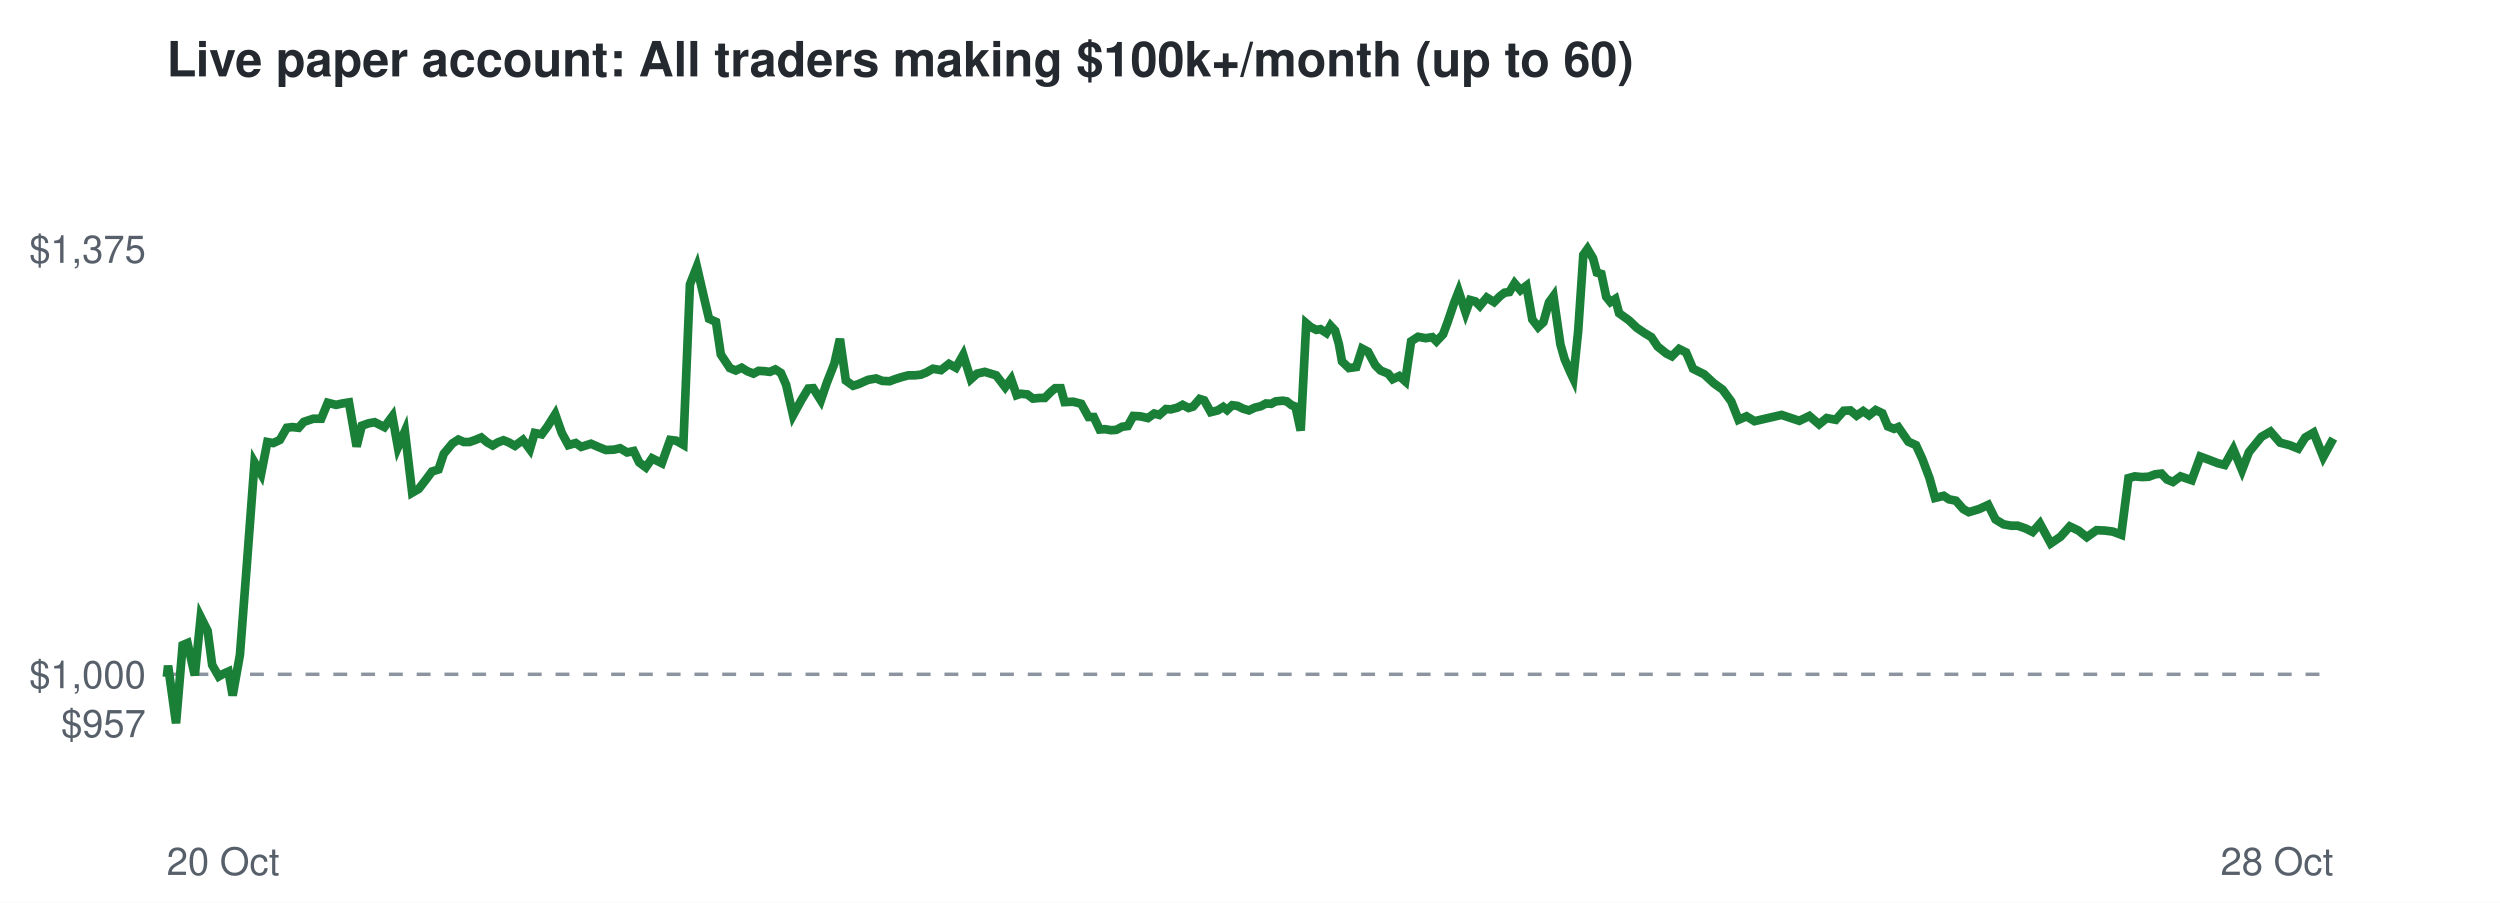
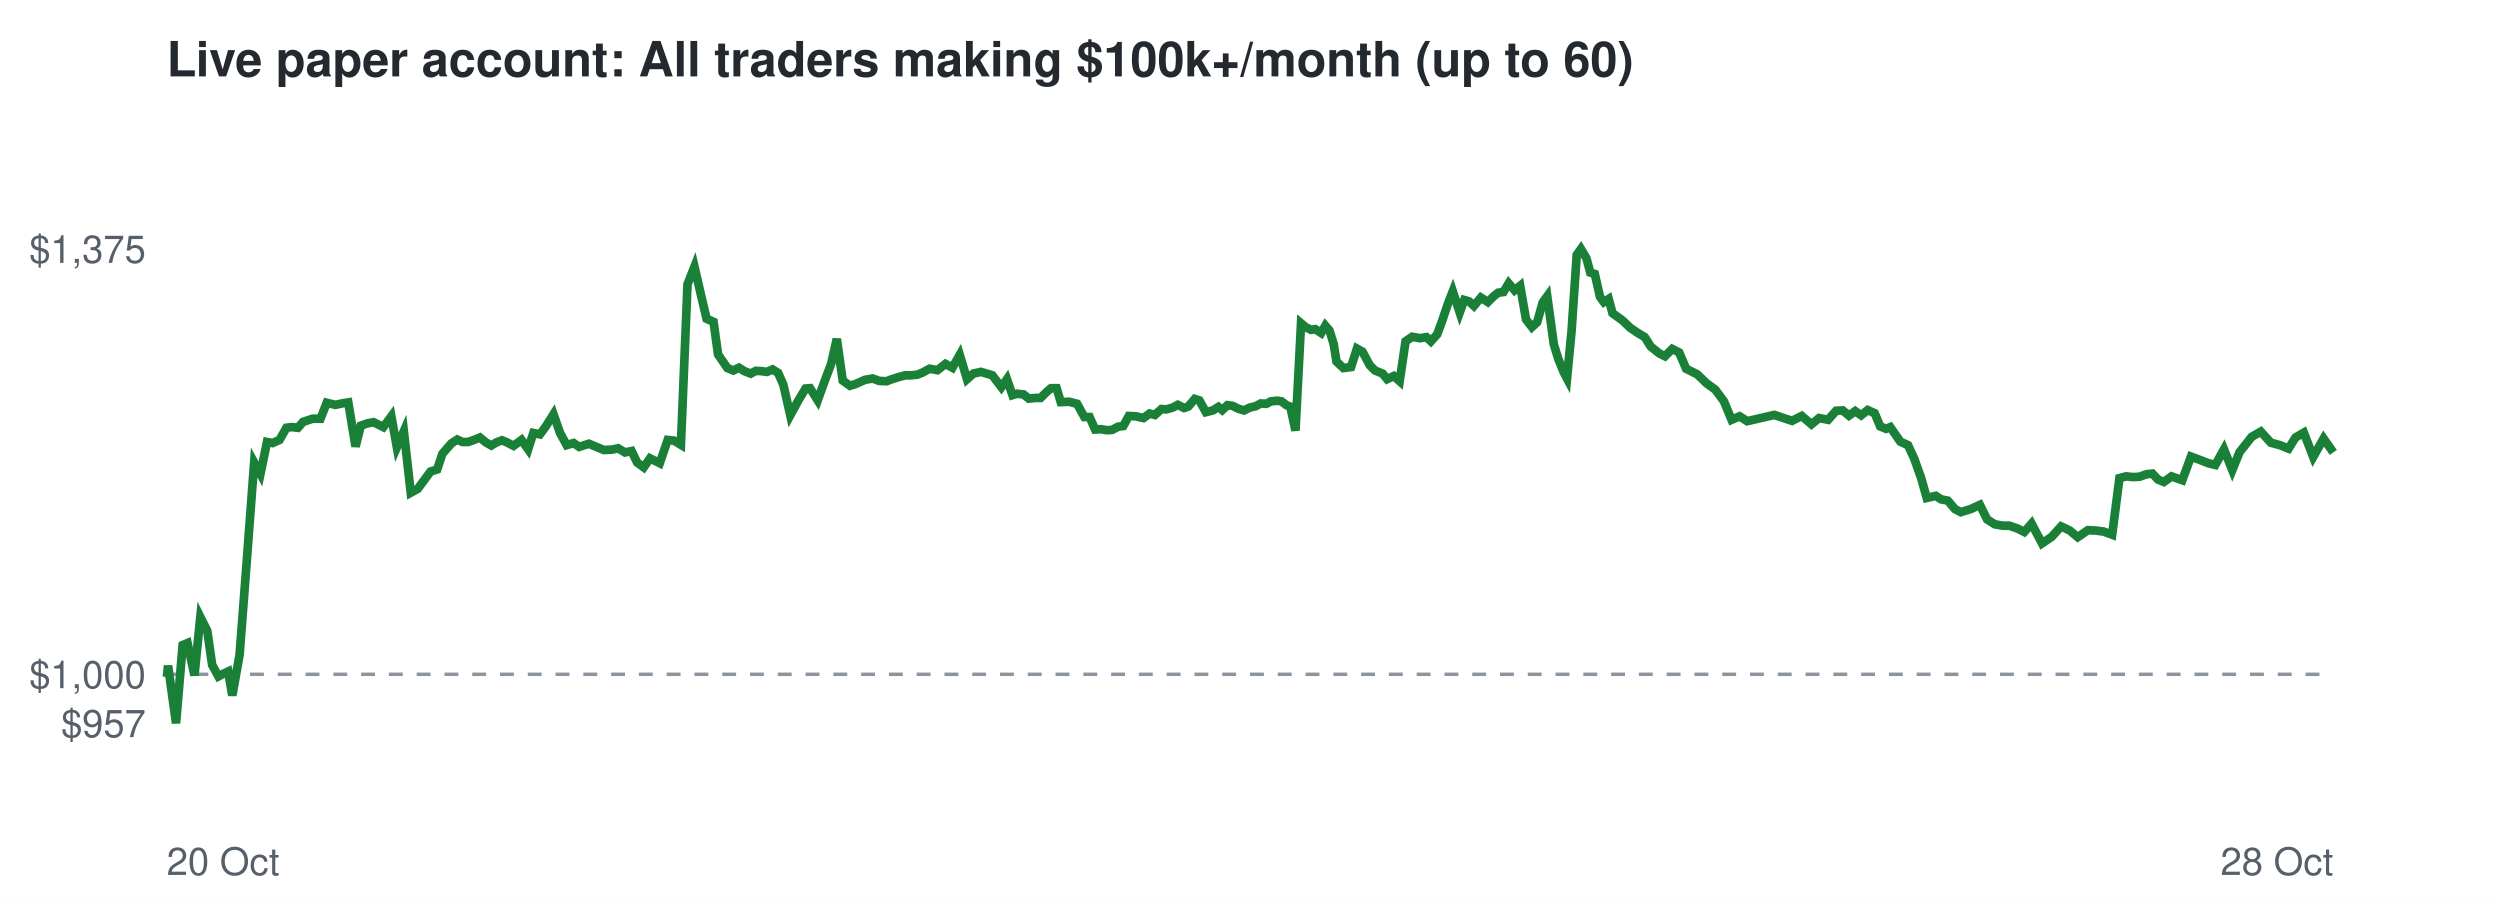
<svg xmlns="http://www.w3.org/2000/svg" viewBox="0 0 720 260" font-family="Helvetica,Arial,sans-serif">
  <rect width="720" height="260" fill="#ffffff" />
  <text x="48" y="22" font-size="14" font-weight="bold" fill="#24292f">Live paper account: All traders making $100k+/month (up to 60)</text>
  <line x1="48" x2="672" y1="194.2" y2="194.2" stroke="#8c959f" stroke-dasharray="4 4" />
  <text x="42" y="212.3" font-size="11" text-anchor="end" fill="#57606a">$957</text>
  <text x="42" y="198.2" font-size="11" text-anchor="end" fill="#57606a">$1,000</text>
  <text x="42" y="75.7" font-size="11" text-anchor="end" fill="#57606a">$1,375</text>
  <text x="48" y="252" font-size="11" fill="#57606a">20 Oct</text>
  <text x="672" y="252" font-size="11" text-anchor="end" fill="#57606a">28 Oct</text>
-   <polyline points="48.0,194.2 48.1,194.6 48.4,191.7 50.7,208.3 52.6,185.8 54.0,185.2 56.1,194.5 57.8,177.7 59.8,181.7 61.1,191.5 63.0,194.8 64.2,194.1 65.8,193.4 67.0,200.3 69.1,188.6 71.1,162.5 73.3,133.2 75.2,136.5 77.0,127.3 78.7,127.6 80.6,126.7 82.6,123.2 84.2,123.0 86.0,123.2 87.5,121.5 90.2,120.6 92.5,120.6 94.4,116.0 96.8,116.6 98.6,116.2 100.5,115.9 102.7,128.6 104.2,122.6 106.2,121.9 107.9,121.6 110.7,123.0 113.0,119.9 114.6,128.8 116.6,124.2 118.7,141.9 120.6,140.8 122.7,138.1 124.4,135.8 126.3,135.2 127.8,130.7 130.3,127.7 132.0,126.6 133.6,127.3 135.2,127.3 136.9,126.7 138.6,126.0 140.3,127.4 141.9,128.3 143.4,127.4 145.0,126.8 146.5,127.4 148.3,128.4 150.6,126.7 152.6,129.4 154.0,124.7 156.0,125.1 157.7,122.8 159.9,119.3 161.8,124.7 163.7,128.2 165.8,127.6 167.4,128.7 170.2,127.8 172.5,128.8 174.5,129.6 176.8,129.5 178.6,129.1 180.6,130.3 182.5,129.9 184.1,133.2 186.0,134.6 187.8,132.0 190.6,133.4 193.0,126.7 194.7,126.9 196.8,128.1 198.7,81.9 200.7,76.8 202.8,85.9 204.2,91.8 206.2,92.7 207.6,102.1 210.2,106.0 211.9,106.7 213.6,105.9 215.2,106.9 217.0,107.6 218.5,106.8 220.2,106.9 221.7,107.1 223.3,106.4 224.9,107.4 226.4,110.8 228.4,119.6 230.8,115.2 232.8,111.9 234.2,111.8 236.4,115.3 238.1,110.3 240.3,104.7 241.9,97.6 243.6,109.6 245.7,111.1 247.3,110.6 250.0,109.4 252.3,109.0 254.1,109.7 256.2,109.8 257.8,109.2 259.7,108.6 261.6,108.1 263.4,108.1 265.2,107.9 266.7,107.3 268.7,106.2 271.0,106.6 273.3,104.8 275.3,105.9 277.4,102.2 279.6,109.2 281.4,107.6 283.6,107.1 285.6,107.7 286.9,108.1 289.5,111.5 291.2,109.2 292.8,113.8 294.0,113.4 295.9,113.6 297.5,114.8 299.5,114.6 300.9,114.6 302.7,112.8 303.9,111.8 305.5,111.8 306.6,115.8 309.1,115.7 311.4,116.3 313.5,120.1 315.0,120.1 316.7,123.7 318.2,123.6 320.0,123.9 321.5,123.8 323.2,122.9 324.8,122.7 326.4,119.8 328.4,119.9 330.6,120.4 332.4,119.1 333.9,119.5 335.8,117.8 337.2,117.9 339.1,117.4 340.6,116.6 342.3,117.5 343.6,117.1 345.5,114.9 346.8,115.3 348.7,118.7 350.7,118.2 352.3,117.2 353.4,118.1 354.9,116.7 356.4,116.9 358.0,117.7 359.7,118.2 361.4,117.4 363.1,117.0 364.6,116.2 366.1,116.3 367.4,115.6 369.4,115.4 370.6,115.6 372.0,116.7 373.1,117.1 374.6,124.0 376.2,93.1 377.5,94.2 379.1,95.0 380.3,94.8 382.0,95.9 383.2,93.8 384.5,95.2 385.6,99.1 386.5,104.1 388.5,106.0 390.6,105.7 392.3,100.4 394.0,101.3 396.1,105.2 397.6,106.7 399.8,107.6 401.1,109.2 403.0,108.3 404.7,109.8 406.4,98.3 408.4,97.0 410.6,97.4 412.5,97.1 413.7,98.3 415.6,96.3 416.9,92.8 418.8,87.2 420.1,83.9 422.1,90.0 423.4,86.4 424.9,86.8 426.2,88.1 428.2,85.7 430.3,87.0 432.0,85.3 433.3,84.3 434.7,84.1 436.2,81.6 437.9,83.6 439.6,82.3 441.3,92.0 443.0,94.2 444.5,92.8 446.1,87.1 447.4,85.3 449.4,99.2 450.6,103.4 452.2,107.1 453.1,109.0 454.5,95.5 456.0,73.4 457.2,71.7 458.8,74.4 459.9,78.5 461.2,78.9 462.6,85.5 463.8,87.0 465.2,86.1 466.3,90.2 469.2,92.3 471.4,94.4 473.6,95.9 475.6,97.1 477.4,99.8 479.9,101.8 481.5,102.6 483.6,100.5 485.6,101.5 487.6,106.2 490.8,107.8 493.6,110.4 496.1,112.2 498.6,115.6 500.7,120.9 503.0,119.9 505.3,121.3 513.1,119.5 518.2,121.2 521.1,119.8 523.9,122.2 526.1,120.4 528.7,120.9 531.0,118.3 532.9,118.2 534.7,119.7 536.6,118.4 538.3,119.6 540.2,118.1 542.1,119.0 543.7,122.8 545.5,123.5 546.7,123.0 549.6,127.2 551.8,128.2 553.6,132.1 555.7,137.7 557.3,143.4 559.8,142.8 561.3,143.8 563.3,144.2 565.4,146.6 567.0,147.5 570.0,146.6 572.6,145.4 574.7,149.6 577.0,151.0 579.2,151.4 581.1,151.4 583.4,152.2 585.4,153.2 587.5,150.8 590.6,156.5 593.4,154.6 596.1,151.6 598.6,152.8 601.0,154.7 603.8,152.7 606.2,152.8 608.5,153.1 610.9,154.0 613.0,137.7 614.8,137.2 616.9,137.4 618.8,137.3 620.7,136.6 622.5,136.4 624.1,138.1 625.8,138.8 628.0,137.2 631.2,138.3 633.7,131.5 636.4,132.5 638.7,133.4 640.7,133.9 643.2,129.4 645.7,135.4 647.7,130.2 651.3,125.8 653.9,124.3 656.7,127.5 659.4,128.2 661.9,129.2 663.9,126.0 666.3,124.6 669.1,131.6 672.0,126.3" fill="none" stroke="#1a7f37" stroke-width="2.5" />
+   <polyline points="48.0,194.2 48.1,194.6 48.4,191.7 50.7,208.3 52.6,185.8 54.0,185.2 56.0,194.5 57.7,177.7 59.7,181.7 61.1,191.5 62.9,194.8 64.2,194.1 65.7,193.4 66.9,200.3 69.0,188.6 71.0,162.5 73.2,133.2 75.0,136.5 76.9,127.3 78.5,127.6 80.5,126.7 82.5,123.2 84.0,123.0 85.8,123.2 87.3,121.5 90.0,120.6 92.3,120.6 94.1,116.0 96.6,116.6 98.4,116.2 100.3,115.9 102.4,128.6 103.9,122.6 105.9,121.9 107.6,121.6 110.4,123.0 112.7,119.9 114.3,128.8 116.3,124.2 118.3,141.9 120.3,140.8 122.3,138.1 124.0,135.8 125.9,135.2 127.4,130.7 130.0,127.7 131.7,126.6 133.2,127.3 134.8,127.3 136.5,126.7 138.2,126.0 139.9,127.4 141.5,128.3 143.0,127.4 144.6,126.8 146.0,127.4 147.9,128.4 150.2,126.7 152.1,129.4 153.6,124.7 155.5,125.1 157.2,122.8 159.4,119.3 161.3,124.7 163.2,128.2 165.2,127.6 166.8,128.7 169.6,127.8 172.0,128.8 173.9,129.6 176.2,129.5 178.0,129.1 180.0,130.3 181.9,129.9 183.5,133.2 185.4,134.6 187.2,132.0 190.0,133.4 192.3,126.7 194.1,126.9 196.1,128.1 198.0,81.9 200.0,76.8 202.1,85.9 203.5,91.8 205.5,92.7 206.8,102.1 209.5,106.0 211.2,106.7 212.8,105.9 214.4,106.9 216.2,107.6 217.7,106.8 219.4,106.9 220.9,107.1 222.5,106.4 224.1,107.4 225.6,110.8 227.6,119.6 230.0,115.2 232.0,111.9 233.3,111.8 235.5,115.3 237.3,110.3 239.4,104.7 241.0,97.6 242.7,109.6 244.8,111.1 246.4,110.6 249.1,109.4 251.3,109.0 253.2,109.7 255.3,109.8 256.9,109.2 258.8,108.6 260.7,108.1 262.4,108.1 264.2,107.9 265.7,107.3 267.7,106.2 270.0,106.6 272.3,104.8 274.3,105.9 276.4,102.2 278.5,109.2 280.3,107.6 282.5,107.1 284.5,107.7 285.8,108.1 288.4,111.5 290.0,109.2 291.6,113.8 292.9,113.4 294.8,113.6 296.3,114.8 298.3,114.6 299.7,114.6 301.5,112.8 302.7,111.8 304.3,111.8 305.5,115.8 307.9,115.7 310.2,116.3 312.3,120.1 313.8,120.1 315.4,123.7 317.0,123.6 318.8,123.9 320.3,123.8 322.0,122.9 323.5,122.7 325.1,119.8 327.1,119.9 329.3,120.4 331.1,119.1 332.6,119.5 334.5,117.8 335.9,117.9 337.7,117.4 339.2,116.6 341.0,117.5 342.2,117.1 344.1,114.9 345.4,115.3 347.3,118.7 349.3,118.2 350.9,117.2 352.0,118.1 353.5,116.7 355.0,116.9 356.6,117.7 358.3,118.2 359.9,117.4 361.6,117.0 363.1,116.2 364.7,116.3 366.0,115.6 367.9,115.4 369.1,115.6 370.5,116.7 371.6,117.1 373.1,124.0 374.7,93.1 376.0,94.2 377.6,95.0 378.8,94.8 380.5,95.9 381.7,93.8 382.9,95.2 384.1,99.1 384.9,104.1 386.9,106.0 389.1,105.7 390.8,100.4 392.4,101.3 394.5,105.2 396.0,106.7 398.2,107.6 399.5,109.2 401.4,108.3 403.1,109.8 404.8,98.3 406.7,97.0 409.0,97.4 410.8,97.1 412.1,98.3 413.9,96.3 415.2,92.8 417.1,87.2 418.4,83.9 420.4,90.0 421.7,86.4 423.1,86.8 424.5,88.1 426.5,85.7 428.5,87.0 430.2,85.3 431.5,84.3 433.0,84.1 434.5,81.6 436.2,83.6 437.8,82.3 439.5,92.0 441.2,94.2 442.7,92.8 444.3,87.1 445.6,85.3 447.5,99.2 448.8,103.4 450.3,107.1 451.3,109.0 452.6,95.5 454.1,73.4 455.3,71.7 456.9,74.4 458.0,78.5 459.3,78.9 460.8,85.5 461.9,87.0 463.3,86.1 464.4,90.2 467.3,92.3 469.5,94.4 471.7,95.9 473.7,97.1 475.4,99.8 477.9,101.8 479.5,102.6 481.6,100.5 483.6,101.5 485.6,106.2 488.8,107.8 491.5,110.4 494.0,112.2 496.5,115.6 498.7,120.9 501.0,119.9 503.2,121.3 511.0,119.5 516.1,121.2 518.9,119.8 521.7,122.2 523.9,120.4 526.5,120.9 528.8,118.3 530.7,118.2 532.5,119.7 534.3,118.4 536.0,119.6 537.9,118.1 539.9,119.0 541.5,122.8 543.2,123.5 544.4,123.0 547.3,127.2 549.5,128.2 551.3,132.1 553.3,137.7 554.9,143.4 557.5,142.8 559.0,143.8 561.0,144.2 563.0,146.6 564.7,147.5 567.6,146.6 570.2,145.4 572.3,149.6 574.5,151.0 576.8,151.4 578.7,151.4 581.0,152.2 583.0,153.2 585.1,150.8 588.1,156.5 590.9,154.6 593.6,151.6 596.1,152.8 598.4,154.7 601.3,152.7 603.6,152.8 605.9,153.1 608.3,154.0 610.4,137.7 612.3,137.2 614.3,137.4 616.2,137.3 618.1,136.6 619.9,136.4 621.5,138.1 623.2,138.8 625.4,137.2 628.5,138.3 631.0,131.5 633.7,132.5 636.0,133.4 638.0,133.9 640.5,129.4 642.9,135.4 645.0,130.2 648.5,125.8 651.1,124.3 654.0,127.5 656.6,128.2 659.1,129.2 661.1,126.0 663.5,124.6 666.2,131.6 669.2,126.3 672.0,130.3" fill="none" stroke="#1a7f37" stroke-width="2.5" />
</svg>
